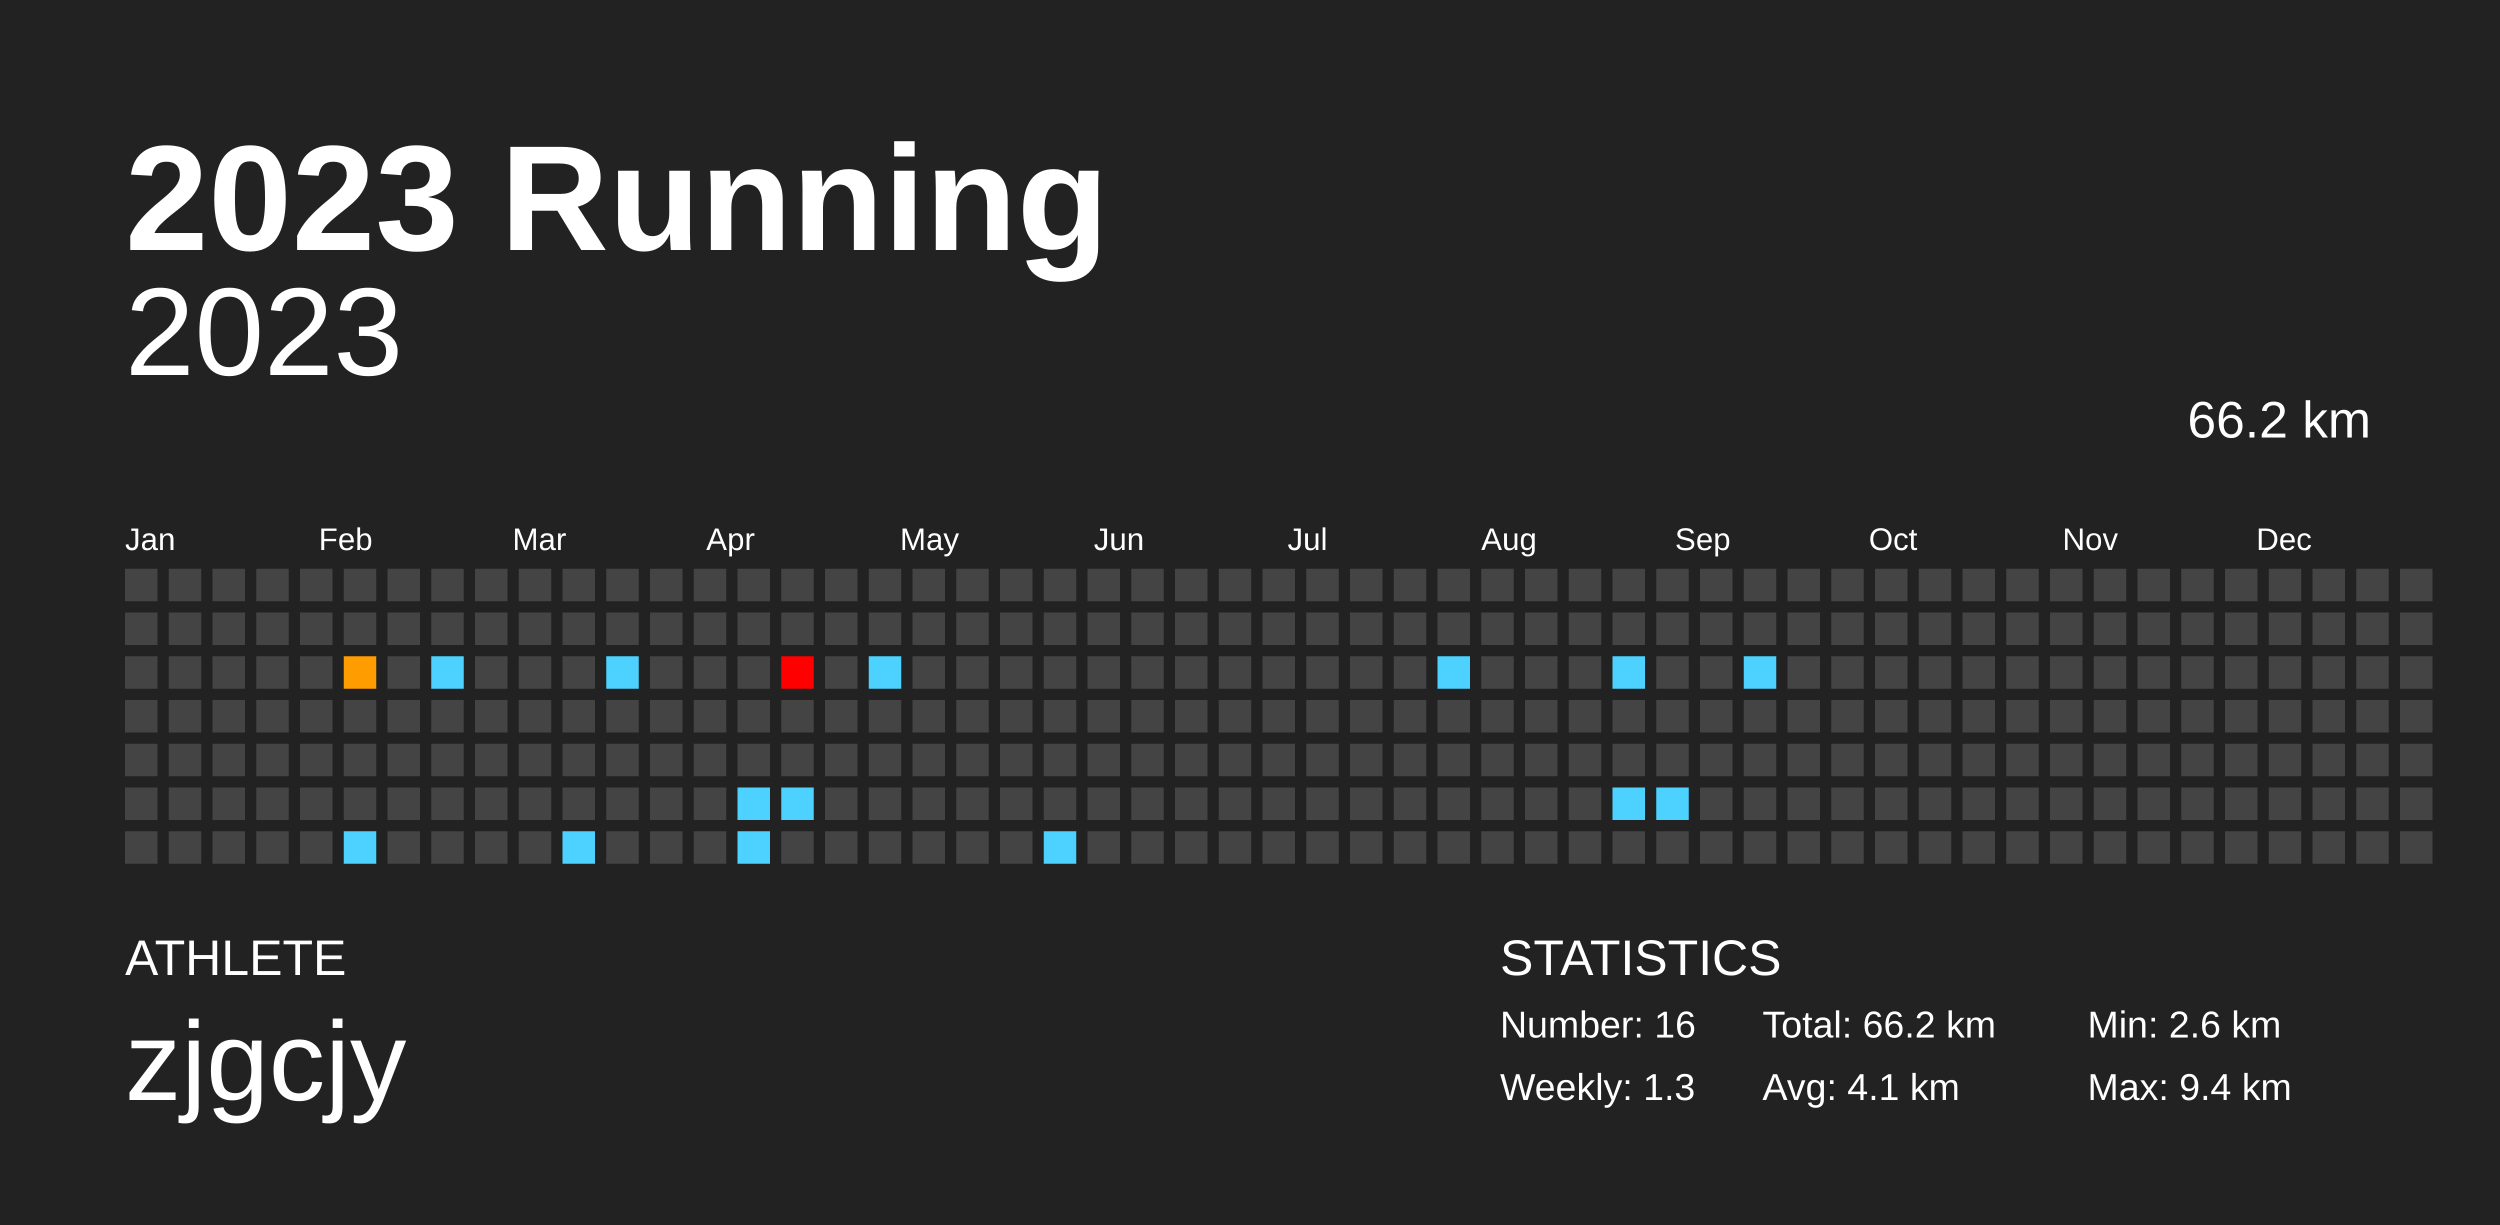
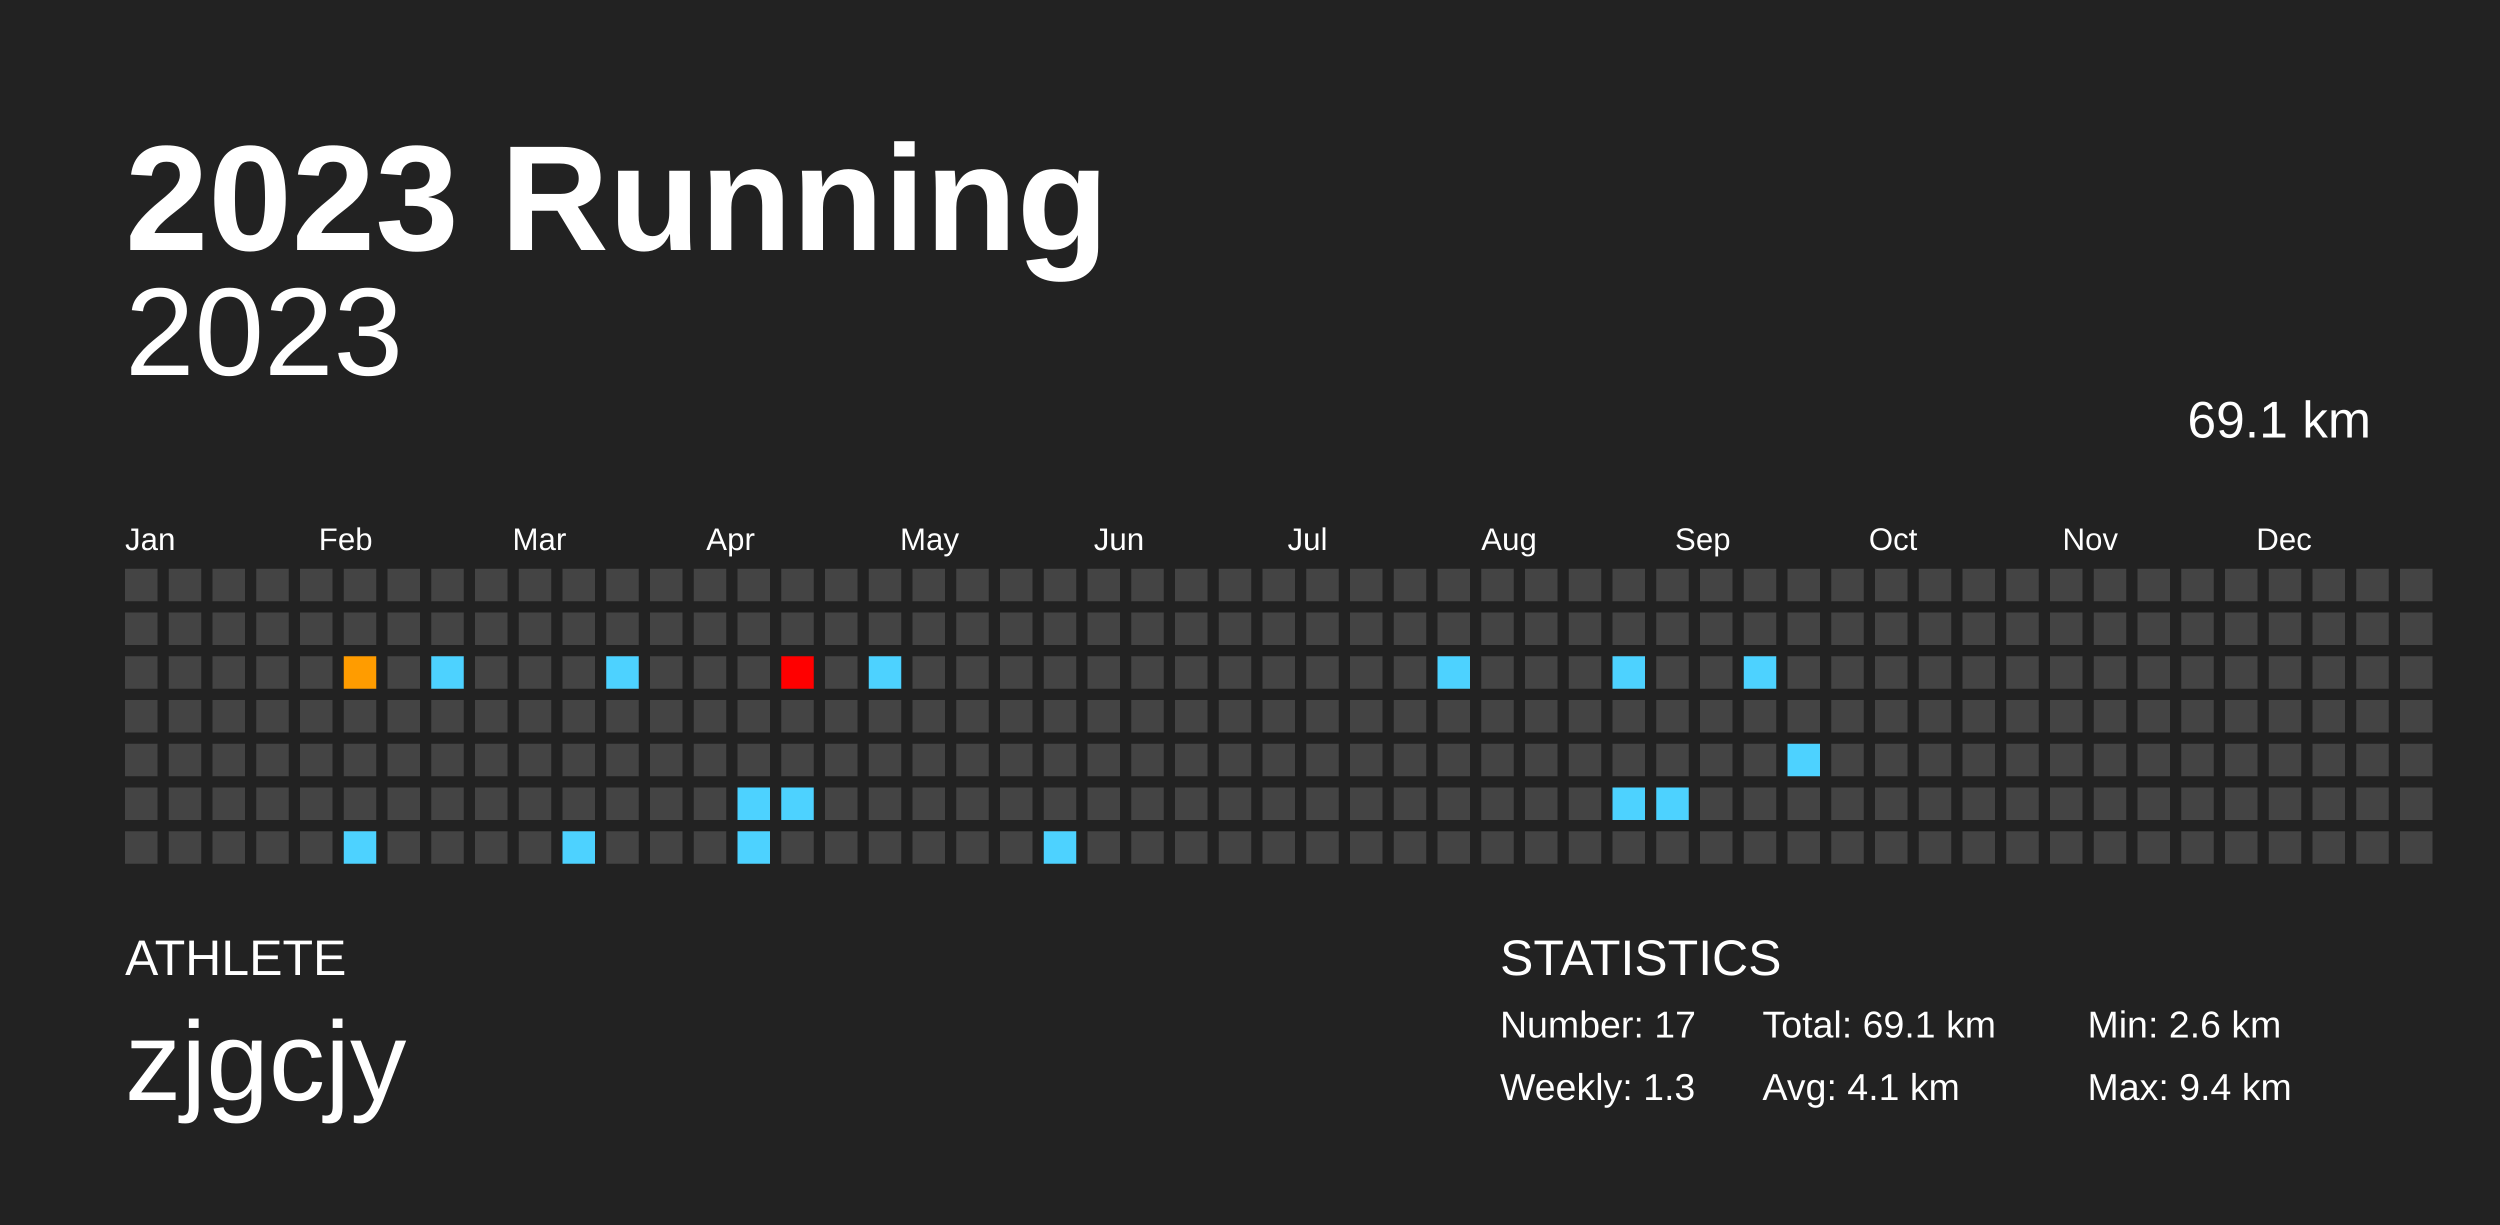
<svg xmlns="http://www.w3.org/2000/svg" baseProfile="full" height="98mm" version="1.1" viewBox="0,0,200,98" width="200mm">
  <defs />
  <rect fill="#222222" height="98" width="200" x="0" y="0" />
  <text fill="#FFFFFF" style="font-size:12px; font-family:Arial; font-weight:bold;" x="10" y="20">2023 Running</text>
  <text fill="#FFFFFF" style="font-size:4px; font-family:Arial" x="10" y="78">ATHLETE</text>
  <text fill="#FFFFFF" style="font-size:9px; font-family:Arial" x="10" y="88">zjgcjy</text>
  <text fill="#FFFFFF" style="font-size:4px; font-family:Arial" x="120" y="78">STATISTICS</text>
-   <text fill="#FFFFFF" style="font-size:3px; font-family:Arial" x="120" y="83">Number: 16</text>
+   <text fill="#FFFFFF" style="font-size:3px; font-family:Arial" x="120" y="83">Number: 17</text>
  <text fill="#FFFFFF" style="font-size:3px; font-family:Arial" x="120" y="88">Weekly: 1.3</text>
-   <text fill="#FFFFFF" style="font-size:3px; font-family:Arial" x="141" y="83">Total: 66.2 km</text>
+   <text fill="#FFFFFF" style="font-size:3px; font-family:Arial" x="141" y="83">Total: 69.1 km</text>
  <text fill="#FFFFFF" style="font-size:3px; font-family:Arial" x="141" y="88">Avg: 4.1 km</text>
  <text fill="#FFFFFF" style="font-size:3px; font-family:Arial" x="167" y="83">Min: 2.6 km</text>
  <text fill="#FFFFFF" style="font-size:3px; font-family:Arial" x="167" y="88">Max: 9.4 km</text>
  <text alignment-baseline="hanging" fill="#FFFFFF" style="font-size:10.0px; font-family:Arial;" x="10" y="30">2023</text>
-   <text alignment-baseline="hanging" fill="#FFFFFF" style="font-size:4.125px; font-family:Arial;" x="175" y="35">66.2 km</text>
+   <text alignment-baseline="hanging" fill="#FFFFFF" style="font-size:4.125px; font-family:Arial;" x="175" y="35">69.1 km</text>
  <text fill="#FFFFFF" style="font-size:2.5px; font-family:Arial" x="10.0" y="44">Jan</text>
  <text fill="#FFFFFF" style="font-size:2.5px; font-family:Arial" x="25.5" y="44">Feb</text>
  <text fill="#FFFFFF" style="font-size:2.5px; font-family:Arial" x="41.0" y="44">Mar</text>
  <text fill="#FFFFFF" style="font-size:2.5px; font-family:Arial" x="56.5" y="44">Apr</text>
  <text fill="#FFFFFF" style="font-size:2.5px; font-family:Arial" x="72.0" y="44">May</text>
  <text fill="#FFFFFF" style="font-size:2.5px; font-family:Arial" x="87.5" y="44">Jun</text>
  <text fill="#FFFFFF" style="font-size:2.5px; font-family:Arial" x="103.0" y="44">Jul</text>
  <text fill="#FFFFFF" style="font-size:2.5px; font-family:Arial" x="118.5" y="44">Aug</text>
  <text fill="#FFFFFF" style="font-size:2.5px; font-family:Arial" x="134.0" y="44">Sep</text>
  <text fill="#FFFFFF" style="font-size:2.5px; font-family:Arial" x="149.5" y="44">Oct</text>
  <text fill="#FFFFFF" style="font-size:2.5px; font-family:Arial" x="165.0" y="44">Nov</text>
  <text fill="#FFFFFF" style="font-size:2.5px; font-family:Arial" x="180.5" y="44">Dec</text>
  <rect fill="#444444" height="2.6" width="2.6" x="10.0" y="45.5" />
  <rect fill="#444444" height="2.6" width="2.6" x="10.0" y="49.0" />
  <rect fill="#444444" height="2.6" width="2.6" x="10.0" y="52.5" />
  <rect fill="#444444" height="2.6" width="2.6" x="10.0" y="56.0" />
  <rect fill="#444444" height="2.6" width="2.6" x="10.0" y="59.5" />
  <rect fill="#444444" height="2.6" width="2.6" x="10.0" y="63.0" />
  <rect fill="#444444" height="2.6" width="2.6" x="10.0" y="66.5" />
  <rect fill="#444444" height="2.6" width="2.6" x="13.5" y="45.5" />
  <rect fill="#444444" height="2.6" width="2.6" x="13.5" y="49.0" />
  <rect fill="#444444" height="2.6" width="2.6" x="13.5" y="52.5" />
  <rect fill="#444444" height="2.6" width="2.6" x="13.5" y="56.0" />
  <rect fill="#444444" height="2.6" width="2.6" x="13.5" y="59.5" />
  <rect fill="#444444" height="2.6" width="2.6" x="13.5" y="63.0" />
  <rect fill="#444444" height="2.6" width="2.6" x="13.5" y="66.5" />
  <rect fill="#444444" height="2.6" width="2.6" x="17.0" y="45.5" />
  <rect fill="#444444" height="2.6" width="2.6" x="17.0" y="49.0" />
  <rect fill="#444444" height="2.6" width="2.6" x="17.0" y="52.5" />
  <rect fill="#444444" height="2.6" width="2.6" x="17.0" y="56.0" />
  <rect fill="#444444" height="2.6" width="2.6" x="17.0" y="59.5" />
  <rect fill="#444444" height="2.6" width="2.6" x="17.0" y="63.0" />
  <rect fill="#444444" height="2.6" width="2.6" x="17.0" y="66.5" />
  <rect fill="#444444" height="2.6" width="2.6" x="20.5" y="45.5" />
  <rect fill="#444444" height="2.6" width="2.6" x="20.5" y="49.0" />
  <rect fill="#444444" height="2.6" width="2.6" x="20.5" y="52.5" />
  <rect fill="#444444" height="2.6" width="2.6" x="20.5" y="56.0" />
  <rect fill="#444444" height="2.6" width="2.6" x="20.5" y="59.5" />
  <rect fill="#444444" height="2.6" width="2.6" x="20.5" y="63.0" />
  <rect fill="#444444" height="2.6" width="2.6" x="20.5" y="66.5" />
  <rect fill="#444444" height="2.6" width="2.6" x="24.0" y="45.5" />
  <rect fill="#444444" height="2.6" width="2.6" x="24.0" y="49.0" />
  <rect fill="#444444" height="2.6" width="2.6" x="24.0" y="52.5" />
  <rect fill="#444444" height="2.6" width="2.6" x="24.0" y="56.0" />
  <rect fill="#444444" height="2.6" width="2.6" x="24.0" y="59.5" />
  <rect fill="#444444" height="2.6" width="2.6" x="24.0" y="63.0" />
  <rect fill="#444444" height="2.6" width="2.6" x="24.0" y="66.5" />
  <rect fill="#444444" height="2.6" width="2.6" x="27.5" y="45.5" />
  <rect fill="#444444" height="2.6" width="2.6" x="27.5" y="49.0" />
  <rect fill="#ff9c00" height="2.6" width="2.6" x="27.5" y="52.5" />
  <rect fill="#444444" height="2.6" width="2.6" x="27.5" y="56.0" />
  <rect fill="#444444" height="2.6" width="2.6" x="27.5" y="59.5" />
  <rect fill="#444444" height="2.6" width="2.6" x="27.5" y="63.0" />
  <rect fill="#4dd2ff" height="2.6" width="2.6" x="27.5" y="66.5" />
  <rect fill="#444444" height="2.6" width="2.6" x="31.0" y="45.5" />
  <rect fill="#444444" height="2.6" width="2.6" x="31.0" y="49.0" />
  <rect fill="#444444" height="2.6" width="2.6" x="31.0" y="52.5" />
  <rect fill="#444444" height="2.6" width="2.6" x="31.0" y="56.0" />
  <rect fill="#444444" height="2.6" width="2.6" x="31.0" y="59.5" />
  <rect fill="#444444" height="2.6" width="2.6" x="31.0" y="63.0" />
  <rect fill="#444444" height="2.6" width="2.6" x="31.0" y="66.5" />
  <rect fill="#444444" height="2.6" width="2.6" x="34.5" y="45.5" />
  <rect fill="#444444" height="2.6" width="2.6" x="34.5" y="49.0" />
  <rect fill="#4dd2ff" height="2.6" width="2.6" x="34.5" y="52.5" />
  <rect fill="#444444" height="2.6" width="2.6" x="34.5" y="56.0" />
  <rect fill="#444444" height="2.6" width="2.6" x="34.5" y="59.5" />
  <rect fill="#444444" height="2.6" width="2.6" x="34.5" y="63.0" />
  <rect fill="#444444" height="2.6" width="2.6" x="34.5" y="66.5" />
  <rect fill="#444444" height="2.6" width="2.6" x="38.0" y="45.5" />
  <rect fill="#444444" height="2.6" width="2.6" x="38.0" y="49.0" />
  <rect fill="#444444" height="2.6" width="2.6" x="38.0" y="52.5" />
  <rect fill="#444444" height="2.6" width="2.6" x="38.0" y="56.0" />
  <rect fill="#444444" height="2.6" width="2.6" x="38.0" y="59.5" />
  <rect fill="#444444" height="2.6" width="2.6" x="38.0" y="63.0" />
  <rect fill="#444444" height="2.6" width="2.6" x="38.0" y="66.5" />
  <rect fill="#444444" height="2.6" width="2.6" x="41.5" y="45.5" />
  <rect fill="#444444" height="2.6" width="2.6" x="41.5" y="49.0" />
  <rect fill="#444444" height="2.6" width="2.6" x="41.5" y="52.5" />
  <rect fill="#444444" height="2.6" width="2.6" x="41.5" y="56.0" />
  <rect fill="#444444" height="2.6" width="2.6" x="41.5" y="59.5" />
  <rect fill="#444444" height="2.6" width="2.6" x="41.5" y="63.0" />
  <rect fill="#444444" height="2.6" width="2.6" x="41.5" y="66.5" />
  <rect fill="#444444" height="2.6" width="2.6" x="45.0" y="45.5" />
  <rect fill="#444444" height="2.6" width="2.6" x="45.0" y="49.0" />
  <rect fill="#444444" height="2.6" width="2.6" x="45.0" y="52.5" />
  <rect fill="#444444" height="2.6" width="2.6" x="45.0" y="56.0" />
  <rect fill="#444444" height="2.6" width="2.6" x="45.0" y="59.5" />
  <rect fill="#444444" height="2.6" width="2.6" x="45.0" y="63.0" />
  <rect fill="#4dd2ff" height="2.6" width="2.6" x="45.0" y="66.5" />
  <rect fill="#444444" height="2.6" width="2.6" x="48.5" y="45.5" />
  <rect fill="#444444" height="2.6" width="2.6" x="48.5" y="49.0" />
  <rect fill="#4dd2ff" height="2.6" width="2.6" x="48.5" y="52.5" />
  <rect fill="#444444" height="2.6" width="2.6" x="48.5" y="56.0" />
  <rect fill="#444444" height="2.6" width="2.6" x="48.5" y="59.5" />
  <rect fill="#444444" height="2.6" width="2.6" x="48.5" y="63.0" />
  <rect fill="#444444" height="2.6" width="2.6" x="48.5" y="66.5" />
  <rect fill="#444444" height="2.6" width="2.6" x="52.0" y="45.5" />
  <rect fill="#444444" height="2.6" width="2.6" x="52.0" y="49.0" />
  <rect fill="#444444" height="2.6" width="2.6" x="52.0" y="52.5" />
  <rect fill="#444444" height="2.6" width="2.6" x="52.0" y="56.0" />
  <rect fill="#444444" height="2.6" width="2.6" x="52.0" y="59.5" />
  <rect fill="#444444" height="2.6" width="2.6" x="52.0" y="63.0" />
  <rect fill="#444444" height="2.6" width="2.6" x="52.0" y="66.5" />
  <rect fill="#444444" height="2.6" width="2.6" x="55.5" y="45.5" />
  <rect fill="#444444" height="2.6" width="2.6" x="55.5" y="49.0" />
  <rect fill="#444444" height="2.6" width="2.6" x="55.5" y="52.5" />
  <rect fill="#444444" height="2.6" width="2.6" x="55.5" y="56.0" />
  <rect fill="#444444" height="2.6" width="2.6" x="55.5" y="59.5" />
  <rect fill="#444444" height="2.6" width="2.6" x="55.5" y="63.0" />
  <rect fill="#444444" height="2.6" width="2.6" x="55.5" y="66.5" />
  <rect fill="#444444" height="2.6" width="2.6" x="59.0" y="45.5" />
  <rect fill="#444444" height="2.6" width="2.6" x="59.0" y="49.0" />
  <rect fill="#444444" height="2.6" width="2.6" x="59.0" y="52.5" />
  <rect fill="#444444" height="2.6" width="2.6" x="59.0" y="56.0" />
  <rect fill="#444444" height="2.6" width="2.6" x="59.0" y="59.5" />
  <rect fill="#4dd2ff" height="2.6" width="2.6" x="59.0" y="63.0" />
  <rect fill="#4dd2ff" height="2.6" width="2.6" x="59.0" y="66.5" />
  <rect fill="#444444" height="2.6" width="2.6" x="62.5" y="45.5" />
  <rect fill="#444444" height="2.6" width="2.6" x="62.5" y="49.0" />
  <rect fill="#ff0000" height="2.6" width="2.6" x="62.5" y="52.5" />
  <rect fill="#444444" height="2.6" width="2.6" x="62.5" y="56.0" />
  <rect fill="#444444" height="2.6" width="2.6" x="62.5" y="59.5" />
  <rect fill="#4dd2ff" height="2.6" width="2.6" x="62.5" y="63.0" />
  <rect fill="#444444" height="2.6" width="2.6" x="62.5" y="66.5" />
  <rect fill="#444444" height="2.6" width="2.6" x="66.0" y="45.5" />
  <rect fill="#444444" height="2.6" width="2.6" x="66.0" y="49.0" />
  <rect fill="#444444" height="2.6" width="2.6" x="66.0" y="52.5" />
  <rect fill="#444444" height="2.6" width="2.6" x="66.0" y="56.0" />
  <rect fill="#444444" height="2.6" width="2.6" x="66.0" y="59.5" />
  <rect fill="#444444" height="2.6" width="2.6" x="66.0" y="63.0" />
  <rect fill="#444444" height="2.6" width="2.6" x="66.0" y="66.5" />
  <rect fill="#444444" height="2.6" width="2.6" x="69.5" y="45.5" />
  <rect fill="#444444" height="2.6" width="2.6" x="69.5" y="49.0" />
  <rect fill="#4dd2ff" height="2.6" width="2.6" x="69.5" y="52.5" />
  <rect fill="#444444" height="2.6" width="2.6" x="69.5" y="56.0" />
  <rect fill="#444444" height="2.6" width="2.6" x="69.5" y="59.5" />
  <rect fill="#444444" height="2.6" width="2.6" x="69.5" y="63.0" />
  <rect fill="#444444" height="2.6" width="2.6" x="69.5" y="66.5" />
  <rect fill="#444444" height="2.6" width="2.6" x="73.0" y="45.5" />
  <rect fill="#444444" height="2.6" width="2.6" x="73.0" y="49.0" />
  <rect fill="#444444" height="2.6" width="2.6" x="73.0" y="52.5" />
  <rect fill="#444444" height="2.6" width="2.6" x="73.0" y="56.0" />
  <rect fill="#444444" height="2.6" width="2.6" x="73.0" y="59.5" />
  <rect fill="#444444" height="2.6" width="2.6" x="73.0" y="63.0" />
  <rect fill="#444444" height="2.6" width="2.6" x="73.0" y="66.5" />
  <rect fill="#444444" height="2.6" width="2.6" x="76.5" y="45.5" />
  <rect fill="#444444" height="2.6" width="2.6" x="76.5" y="49.0" />
  <rect fill="#444444" height="2.6" width="2.6" x="76.5" y="52.5" />
  <rect fill="#444444" height="2.6" width="2.6" x="76.5" y="56.0" />
  <rect fill="#444444" height="2.6" width="2.6" x="76.5" y="59.5" />
  <rect fill="#444444" height="2.6" width="2.6" x="76.5" y="63.0" />
  <rect fill="#444444" height="2.6" width="2.6" x="76.5" y="66.5" />
  <rect fill="#444444" height="2.6" width="2.6" x="80.0" y="45.5" />
  <rect fill="#444444" height="2.6" width="2.6" x="80.0" y="49.0" />
  <rect fill="#444444" height="2.6" width="2.6" x="80.0" y="52.5" />
  <rect fill="#444444" height="2.6" width="2.6" x="80.0" y="56.0" />
  <rect fill="#444444" height="2.6" width="2.6" x="80.0" y="59.5" />
  <rect fill="#444444" height="2.6" width="2.6" x="80.0" y="63.0" />
  <rect fill="#444444" height="2.6" width="2.6" x="80.0" y="66.5" />
  <rect fill="#444444" height="2.6" width="2.6" x="83.5" y="45.5" />
  <rect fill="#444444" height="2.6" width="2.6" x="83.5" y="49.0" />
  <rect fill="#444444" height="2.6" width="2.6" x="83.5" y="52.5" />
  <rect fill="#444444" height="2.6" width="2.6" x="83.5" y="56.0" />
  <rect fill="#444444" height="2.6" width="2.6" x="83.5" y="59.5" />
  <rect fill="#444444" height="2.6" width="2.6" x="83.5" y="63.0" />
  <rect fill="#4dd2ff" height="2.6" width="2.6" x="83.5" y="66.5" />
  <rect fill="#444444" height="2.6" width="2.6" x="87.0" y="45.5" />
  <rect fill="#444444" height="2.6" width="2.6" x="87.0" y="49.0" />
  <rect fill="#444444" height="2.6" width="2.6" x="87.0" y="52.5" />
  <rect fill="#444444" height="2.6" width="2.6" x="87.0" y="56.0" />
  <rect fill="#444444" height="2.6" width="2.6" x="87.0" y="59.5" />
  <rect fill="#444444" height="2.6" width="2.6" x="87.0" y="63.0" />
  <rect fill="#444444" height="2.6" width="2.6" x="87.0" y="66.5" />
  <rect fill="#444444" height="2.6" width="2.6" x="90.5" y="45.5" />
  <rect fill="#444444" height="2.6" width="2.6" x="90.5" y="49.0" />
  <rect fill="#444444" height="2.6" width="2.6" x="90.5" y="52.5" />
  <rect fill="#444444" height="2.6" width="2.6" x="90.5" y="56.0" />
  <rect fill="#444444" height="2.6" width="2.6" x="90.5" y="59.5" />
  <rect fill="#444444" height="2.6" width="2.6" x="90.5" y="63.0" />
  <rect fill="#444444" height="2.6" width="2.6" x="90.5" y="66.5" />
  <rect fill="#444444" height="2.6" width="2.6" x="94.0" y="45.5" />
  <rect fill="#444444" height="2.6" width="2.6" x="94.0" y="49.0" />
  <rect fill="#444444" height="2.6" width="2.6" x="94.0" y="52.5" />
  <rect fill="#444444" height="2.6" width="2.6" x="94.0" y="56.0" />
  <rect fill="#444444" height="2.6" width="2.6" x="94.0" y="59.5" />
  <rect fill="#444444" height="2.6" width="2.6" x="94.0" y="63.0" />
  <rect fill="#444444" height="2.6" width="2.6" x="94.0" y="66.5" />
  <rect fill="#444444" height="2.6" width="2.6" x="97.5" y="45.5" />
  <rect fill="#444444" height="2.6" width="2.6" x="97.5" y="49.0" />
  <rect fill="#444444" height="2.6" width="2.6" x="97.5" y="52.5" />
  <rect fill="#444444" height="2.6" width="2.6" x="97.5" y="56.0" />
  <rect fill="#444444" height="2.6" width="2.6" x="97.5" y="59.5" />
  <rect fill="#444444" height="2.6" width="2.6" x="97.5" y="63.0" />
  <rect fill="#444444" height="2.6" width="2.6" x="97.5" y="66.5" />
  <rect fill="#444444" height="2.6" width="2.6" x="101.0" y="45.5" />
  <rect fill="#444444" height="2.6" width="2.6" x="101.0" y="49.0" />
  <rect fill="#444444" height="2.6" width="2.6" x="101.0" y="52.5" />
  <rect fill="#444444" height="2.6" width="2.6" x="101.0" y="56.0" />
  <rect fill="#444444" height="2.6" width="2.6" x="101.0" y="59.5" />
  <rect fill="#444444" height="2.6" width="2.6" x="101.0" y="63.0" />
  <rect fill="#444444" height="2.6" width="2.6" x="101.0" y="66.5" />
  <rect fill="#444444" height="2.6" width="2.6" x="104.5" y="45.5" />
  <rect fill="#444444" height="2.6" width="2.6" x="104.5" y="49.0" />
  <rect fill="#444444" height="2.6" width="2.6" x="104.5" y="52.5" />
  <rect fill="#444444" height="2.6" width="2.6" x="104.5" y="56.0" />
  <rect fill="#444444" height="2.6" width="2.6" x="104.5" y="59.5" />
  <rect fill="#444444" height="2.6" width="2.6" x="104.5" y="63.0" />
  <rect fill="#444444" height="2.6" width="2.6" x="104.5" y="66.5" />
  <rect fill="#444444" height="2.6" width="2.6" x="108.0" y="45.5" />
  <rect fill="#444444" height="2.6" width="2.6" x="108.0" y="49.0" />
  <rect fill="#444444" height="2.6" width="2.6" x="108.0" y="52.5" />
  <rect fill="#444444" height="2.6" width="2.6" x="108.0" y="56.0" />
  <rect fill="#444444" height="2.6" width="2.6" x="108.0" y="59.5" />
  <rect fill="#444444" height="2.6" width="2.6" x="108.0" y="63.0" />
  <rect fill="#444444" height="2.6" width="2.6" x="108.0" y="66.5" />
  <rect fill="#444444" height="2.6" width="2.6" x="111.5" y="45.5" />
  <rect fill="#444444" height="2.6" width="2.6" x="111.5" y="49.0" />
  <rect fill="#444444" height="2.6" width="2.6" x="111.5" y="52.5" />
  <rect fill="#444444" height="2.6" width="2.6" x="111.5" y="56.0" />
  <rect fill="#444444" height="2.6" width="2.6" x="111.5" y="59.5" />
  <rect fill="#444444" height="2.6" width="2.6" x="111.5" y="63.0" />
  <rect fill="#444444" height="2.6" width="2.6" x="111.5" y="66.5" />
  <rect fill="#444444" height="2.6" width="2.6" x="115.0" y="45.5" />
  <rect fill="#444444" height="2.6" width="2.6" x="115.0" y="49.0" />
  <rect fill="#4dd2ff" height="2.6" width="2.6" x="115.0" y="52.5" />
  <rect fill="#444444" height="2.6" width="2.6" x="115.0" y="56.0" />
  <rect fill="#444444" height="2.6" width="2.6" x="115.0" y="59.5" />
  <rect fill="#444444" height="2.6" width="2.6" x="115.0" y="63.0" />
  <rect fill="#444444" height="2.6" width="2.6" x="115.0" y="66.5" />
  <rect fill="#444444" height="2.6" width="2.6" x="118.5" y="45.5" />
  <rect fill="#444444" height="2.6" width="2.6" x="118.5" y="49.0" />
  <rect fill="#444444" height="2.6" width="2.6" x="118.5" y="52.5" />
  <rect fill="#444444" height="2.6" width="2.6" x="118.5" y="56.0" />
  <rect fill="#444444" height="2.6" width="2.6" x="118.5" y="59.5" />
  <rect fill="#444444" height="2.6" width="2.6" x="118.5" y="63.0" />
  <rect fill="#444444" height="2.6" width="2.6" x="118.5" y="66.5" />
  <rect fill="#444444" height="2.6" width="2.6" x="122.0" y="45.5" />
  <rect fill="#444444" height="2.6" width="2.6" x="122.0" y="49.0" />
  <rect fill="#444444" height="2.6" width="2.6" x="122.0" y="52.5" />
  <rect fill="#444444" height="2.6" width="2.6" x="122.0" y="56.0" />
  <rect fill="#444444" height="2.6" width="2.6" x="122.0" y="59.5" />
  <rect fill="#444444" height="2.6" width="2.6" x="122.0" y="63.0" />
  <rect fill="#444444" height="2.6" width="2.6" x="122.0" y="66.5" />
  <rect fill="#444444" height="2.6" width="2.6" x="125.5" y="45.5" />
  <rect fill="#444444" height="2.6" width="2.6" x="125.5" y="49.0" />
  <rect fill="#444444" height="2.6" width="2.6" x="125.5" y="52.5" />
  <rect fill="#444444" height="2.6" width="2.6" x="125.5" y="56.0" />
  <rect fill="#444444" height="2.6" width="2.6" x="125.5" y="59.5" />
  <rect fill="#444444" height="2.6" width="2.6" x="125.5" y="63.0" />
  <rect fill="#444444" height="2.6" width="2.6" x="125.5" y="66.5" />
  <rect fill="#444444" height="2.6" width="2.6" x="129.0" y="45.5" />
  <rect fill="#444444" height="2.6" width="2.6" x="129.0" y="49.0" />
  <rect fill="#4dd2ff" height="2.6" width="2.6" x="129.0" y="52.5" />
  <rect fill="#444444" height="2.6" width="2.6" x="129.0" y="56.0" />
  <rect fill="#444444" height="2.6" width="2.6" x="129.0" y="59.5" />
  <rect fill="#4dd2ff" height="2.6" width="2.6" x="129.0" y="63.0" />
  <rect fill="#444444" height="2.6" width="2.6" x="129.0" y="66.5" />
  <rect fill="#444444" height="2.6" width="2.6" x="132.5" y="45.5" />
  <rect fill="#444444" height="2.6" width="2.6" x="132.5" y="49.0" />
  <rect fill="#444444" height="2.6" width="2.6" x="132.5" y="52.5" />
  <rect fill="#444444" height="2.6" width="2.6" x="132.5" y="56.0" />
  <rect fill="#444444" height="2.6" width="2.6" x="132.5" y="59.5" />
  <rect fill="#4dd2ff" height="2.6" width="2.6" x="132.5" y="63.0" />
  <rect fill="#444444" height="2.6" width="2.6" x="132.5" y="66.5" />
  <rect fill="#444444" height="2.6" width="2.6" x="136.0" y="45.5" />
  <rect fill="#444444" height="2.6" width="2.6" x="136.0" y="49.0" />
  <rect fill="#444444" height="2.6" width="2.6" x="136.0" y="52.5" />
  <rect fill="#444444" height="2.6" width="2.6" x="136.0" y="56.0" />
  <rect fill="#444444" height="2.6" width="2.6" x="136.0" y="59.5" />
  <rect fill="#444444" height="2.6" width="2.6" x="136.0" y="63.0" />
  <rect fill="#444444" height="2.6" width="2.6" x="136.0" y="66.5" />
  <rect fill="#444444" height="2.6" width="2.6" x="139.5" y="45.5" />
  <rect fill="#444444" height="2.6" width="2.6" x="139.5" y="49.0" />
  <rect fill="#4dd2ff" height="2.6" width="2.6" x="139.5" y="52.5" />
  <rect fill="#444444" height="2.6" width="2.6" x="139.5" y="56.0" />
  <rect fill="#444444" height="2.6" width="2.6" x="139.5" y="59.5" />
  <rect fill="#444444" height="2.6" width="2.6" x="139.5" y="63.0" />
  <rect fill="#444444" height="2.6" width="2.6" x="139.5" y="66.5" />
  <rect fill="#444444" height="2.6" width="2.6" x="143.0" y="45.5" />
  <rect fill="#444444" height="2.6" width="2.6" x="143.0" y="49.0" />
  <rect fill="#444444" height="2.6" width="2.6" x="143.0" y="52.5" />
  <rect fill="#444444" height="2.6" width="2.6" x="143.0" y="56.0" />
-   <rect fill="#444444" height="2.6" width="2.6" x="143.0" y="59.5" />
+   <rect fill="#4dd2ff" height="2.6" width="2.6" x="143.0" y="59.5" />
  <rect fill="#444444" height="2.6" width="2.6" x="143.0" y="63.0" />
  <rect fill="#444444" height="2.6" width="2.6" x="143.0" y="66.5" />
  <rect fill="#444444" height="2.6" width="2.6" x="146.5" y="45.5" />
  <rect fill="#444444" height="2.6" width="2.6" x="146.5" y="49.0" />
  <rect fill="#444444" height="2.6" width="2.6" x="146.5" y="52.5" />
  <rect fill="#444444" height="2.6" width="2.6" x="146.5" y="56.0" />
  <rect fill="#444444" height="2.6" width="2.6" x="146.5" y="59.5" />
  <rect fill="#444444" height="2.6" width="2.6" x="146.5" y="63.0" />
  <rect fill="#444444" height="2.6" width="2.6" x="146.5" y="66.5" />
  <rect fill="#444444" height="2.6" width="2.6" x="150.0" y="45.5" />
  <rect fill="#444444" height="2.6" width="2.6" x="150.0" y="49.0" />
  <rect fill="#444444" height="2.6" width="2.6" x="150.0" y="52.5" />
  <rect fill="#444444" height="2.6" width="2.6" x="150.0" y="56.0" />
  <rect fill="#444444" height="2.6" width="2.6" x="150.0" y="59.5" />
  <rect fill="#444444" height="2.6" width="2.6" x="150.0" y="63.0" />
  <rect fill="#444444" height="2.6" width="2.6" x="150.0" y="66.5" />
  <rect fill="#444444" height="2.6" width="2.6" x="153.5" y="45.5" />
  <rect fill="#444444" height="2.6" width="2.6" x="153.5" y="49.0" />
  <rect fill="#444444" height="2.6" width="2.6" x="153.5" y="52.5" />
  <rect fill="#444444" height="2.6" width="2.6" x="153.5" y="56.0" />
  <rect fill="#444444" height="2.6" width="2.6" x="153.5" y="59.5" />
  <rect fill="#444444" height="2.6" width="2.6" x="153.5" y="63.0" />
  <rect fill="#444444" height="2.6" width="2.6" x="153.5" y="66.5" />
  <rect fill="#444444" height="2.6" width="2.6" x="157.0" y="45.5" />
  <rect fill="#444444" height="2.6" width="2.6" x="157.0" y="49.0" />
  <rect fill="#444444" height="2.6" width="2.6" x="157.0" y="52.5" />
  <rect fill="#444444" height="2.6" width="2.6" x="157.0" y="56.0" />
  <rect fill="#444444" height="2.6" width="2.6" x="157.0" y="59.5" />
  <rect fill="#444444" height="2.6" width="2.6" x="157.0" y="63.0" />
  <rect fill="#444444" height="2.6" width="2.6" x="157.0" y="66.5" />
  <rect fill="#444444" height="2.6" width="2.6" x="160.5" y="45.5" />
  <rect fill="#444444" height="2.6" width="2.6" x="160.5" y="49.0" />
  <rect fill="#444444" height="2.6" width="2.6" x="160.5" y="52.5" />
  <rect fill="#444444" height="2.6" width="2.6" x="160.5" y="56.0" />
  <rect fill="#444444" height="2.6" width="2.6" x="160.5" y="59.5" />
  <rect fill="#444444" height="2.6" width="2.6" x="160.5" y="63.0" />
  <rect fill="#444444" height="2.6" width="2.6" x="160.5" y="66.5" />
  <rect fill="#444444" height="2.6" width="2.6" x="164.0" y="45.5" />
  <rect fill="#444444" height="2.6" width="2.6" x="164.0" y="49.0" />
  <rect fill="#444444" height="2.6" width="2.6" x="164.0" y="52.5" />
  <rect fill="#444444" height="2.6" width="2.6" x="164.0" y="56.0" />
  <rect fill="#444444" height="2.6" width="2.6" x="164.0" y="59.5" />
  <rect fill="#444444" height="2.6" width="2.6" x="164.0" y="63.0" />
  <rect fill="#444444" height="2.6" width="2.6" x="164.0" y="66.5" />
  <rect fill="#444444" height="2.6" width="2.6" x="167.5" y="45.5" />
  <rect fill="#444444" height="2.6" width="2.6" x="167.5" y="49.0" />
  <rect fill="#444444" height="2.6" width="2.6" x="167.5" y="52.5" />
  <rect fill="#444444" height="2.6" width="2.6" x="167.5" y="56.0" />
  <rect fill="#444444" height="2.6" width="2.6" x="167.5" y="59.5" />
  <rect fill="#444444" height="2.6" width="2.6" x="167.5" y="63.0" />
  <rect fill="#444444" height="2.6" width="2.6" x="167.5" y="66.5" />
  <rect fill="#444444" height="2.6" width="2.6" x="171.0" y="45.5" />
  <rect fill="#444444" height="2.6" width="2.6" x="171.0" y="49.0" />
  <rect fill="#444444" height="2.6" width="2.6" x="171.0" y="52.5" />
  <rect fill="#444444" height="2.6" width="2.6" x="171.0" y="56.0" />
  <rect fill="#444444" height="2.6" width="2.6" x="171.0" y="59.5" />
  <rect fill="#444444" height="2.6" width="2.6" x="171.0" y="63.0" />
  <rect fill="#444444" height="2.6" width="2.6" x="171.0" y="66.5" />
  <rect fill="#444444" height="2.6" width="2.6" x="174.5" y="45.5" />
  <rect fill="#444444" height="2.6" width="2.6" x="174.5" y="49.0" />
  <rect fill="#444444" height="2.6" width="2.6" x="174.5" y="52.5" />
  <rect fill="#444444" height="2.6" width="2.6" x="174.5" y="56.0" />
  <rect fill="#444444" height="2.6" width="2.6" x="174.5" y="59.5" />
  <rect fill="#444444" height="2.6" width="2.6" x="174.5" y="63.0" />
  <rect fill="#444444" height="2.6" width="2.6" x="174.5" y="66.5" />
  <rect fill="#444444" height="2.6" width="2.6" x="178.0" y="45.5" />
  <rect fill="#444444" height="2.6" width="2.6" x="178.0" y="49.0" />
  <rect fill="#444444" height="2.6" width="2.6" x="178.0" y="52.5" />
  <rect fill="#444444" height="2.6" width="2.6" x="178.0" y="56.0" />
  <rect fill="#444444" height="2.6" width="2.6" x="178.0" y="59.5" />
  <rect fill="#444444" height="2.6" width="2.6" x="178.0" y="63.0" />
  <rect fill="#444444" height="2.6" width="2.6" x="178.0" y="66.5" />
  <rect fill="#444444" height="2.6" width="2.6" x="181.5" y="45.5" />
  <rect fill="#444444" height="2.6" width="2.6" x="181.5" y="49.0" />
  <rect fill="#444444" height="2.6" width="2.6" x="181.5" y="52.5" />
  <rect fill="#444444" height="2.6" width="2.6" x="181.5" y="56.0" />
  <rect fill="#444444" height="2.6" width="2.6" x="181.5" y="59.5" />
  <rect fill="#444444" height="2.6" width="2.6" x="181.5" y="63.0" />
  <rect fill="#444444" height="2.6" width="2.6" x="181.5" y="66.5" />
  <rect fill="#444444" height="2.6" width="2.6" x="185.0" y="45.5" />
  <rect fill="#444444" height="2.6" width="2.6" x="185.0" y="49.0" />
  <rect fill="#444444" height="2.6" width="2.6" x="185.0" y="52.5" />
  <rect fill="#444444" height="2.6" width="2.6" x="185.0" y="56.0" />
  <rect fill="#444444" height="2.6" width="2.6" x="185.0" y="59.5" />
  <rect fill="#444444" height="2.6" width="2.6" x="185.0" y="63.0" />
  <rect fill="#444444" height="2.6" width="2.6" x="185.0" y="66.5" />
  <rect fill="#444444" height="2.6" width="2.6" x="188.5" y="45.5" />
  <rect fill="#444444" height="2.6" width="2.6" x="188.5" y="49.0" />
  <rect fill="#444444" height="2.6" width="2.6" x="188.5" y="52.5" />
  <rect fill="#444444" height="2.6" width="2.6" x="188.5" y="56.0" />
  <rect fill="#444444" height="2.6" width="2.6" x="188.5" y="59.5" />
  <rect fill="#444444" height="2.6" width="2.6" x="188.5" y="63.0" />
  <rect fill="#444444" height="2.6" width="2.6" x="188.5" y="66.5" />
  <rect fill="#444444" height="2.6" width="2.6" x="192.0" y="45.5" />
  <rect fill="#444444" height="2.6" width="2.6" x="192.0" y="49.0" />
  <rect fill="#444444" height="2.6" width="2.6" x="192.0" y="52.5" />
  <rect fill="#444444" height="2.6" width="2.6" x="192.0" y="56.0" />
  <rect fill="#444444" height="2.6" width="2.6" x="192.0" y="59.5" />
  <rect fill="#444444" height="2.6" width="2.6" x="192.0" y="63.0" />
  <rect fill="#444444" height="2.6" width="2.6" x="192.0" y="66.5" />
</svg>
